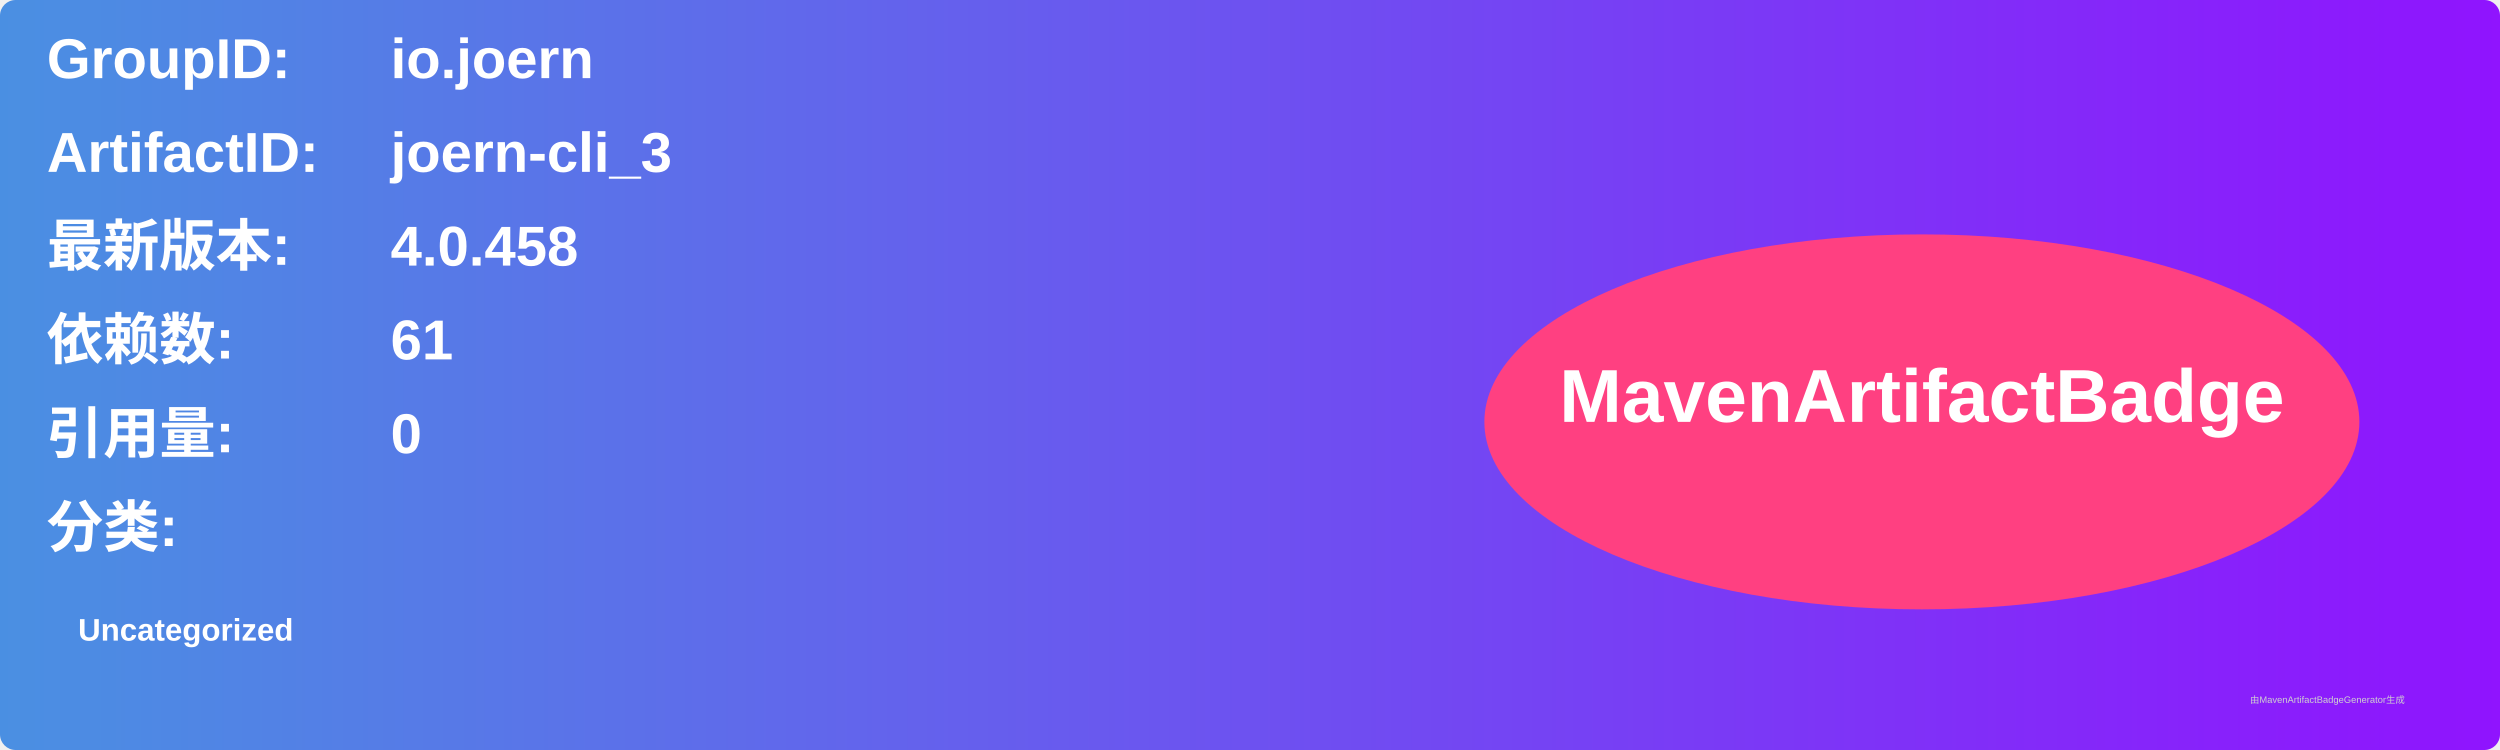
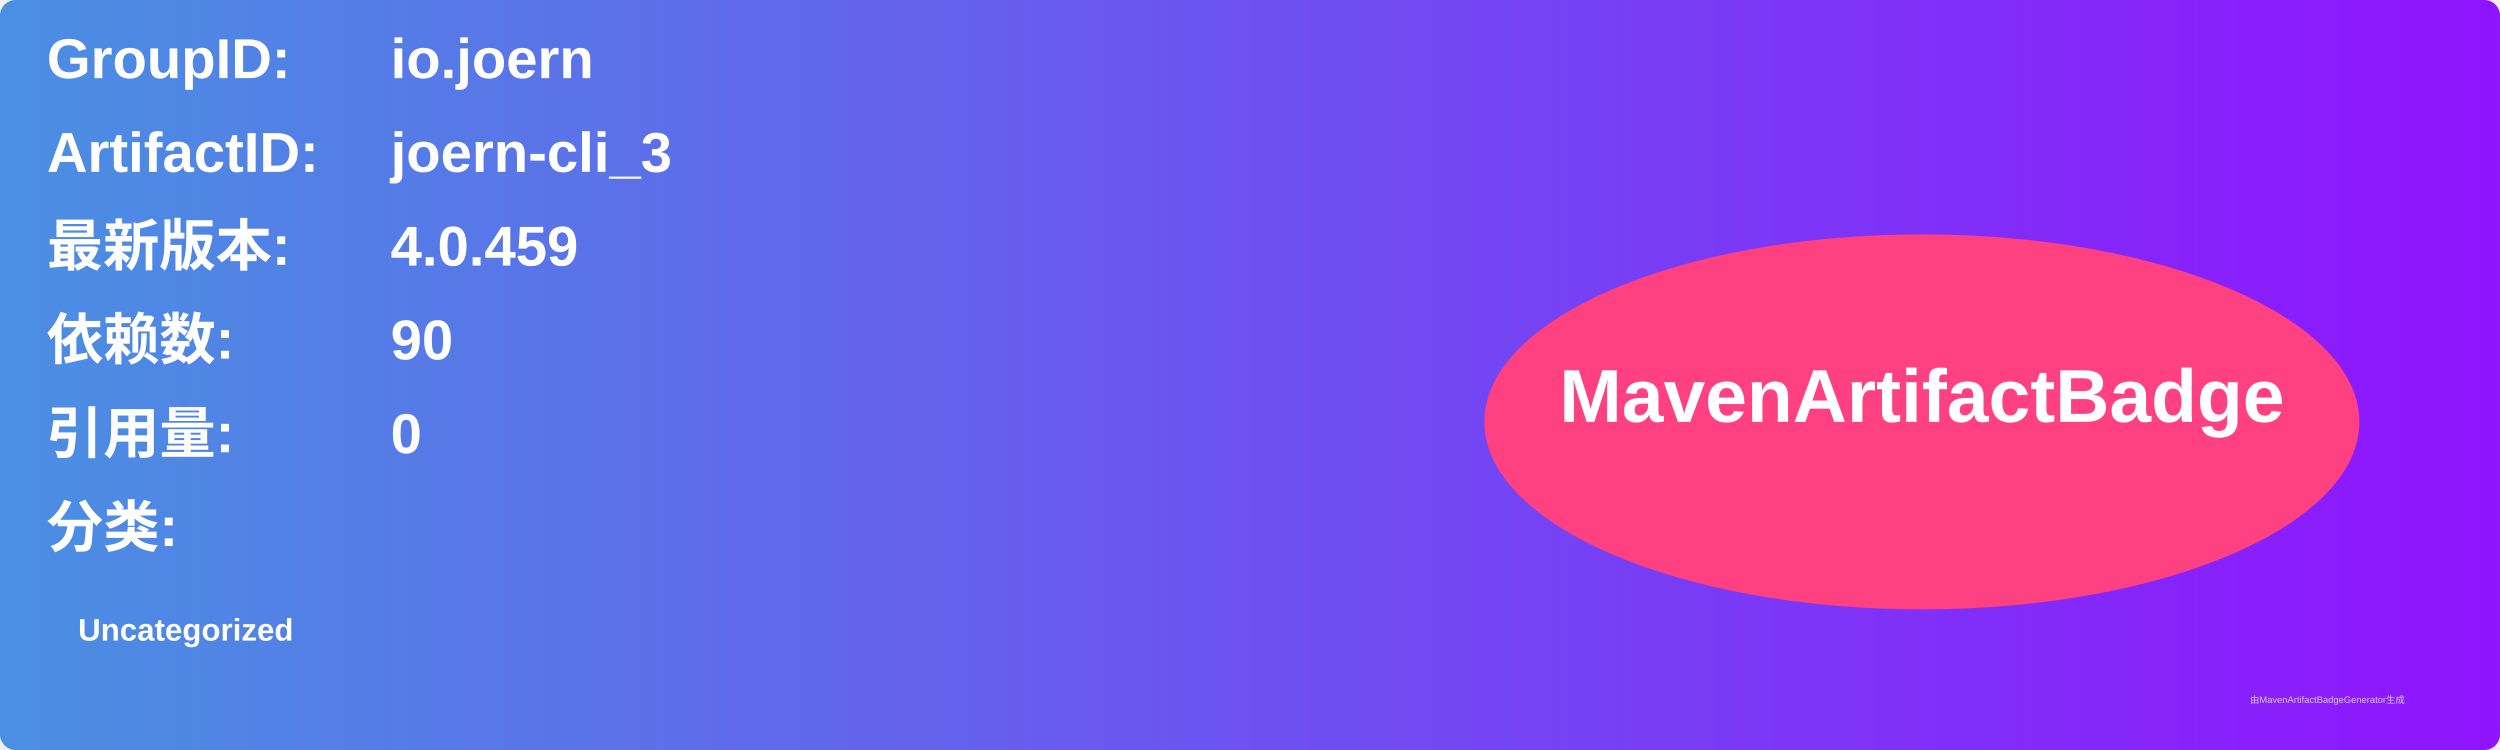
<svg xmlns="http://www.w3.org/2000/svg" width="800" height="240" viewBox="0 0 800 240">
  <linearGradient id="grad" x1="0%" y1="0%" x2="100%" y2="0%">
    <stop offset="0%" stop-color="#4a90e2" />
    <stop offset="100%" stop-color="#9013fe" />
  </linearGradient>
  <rect width="100%" height="100%" rx="5" ry="5" fill="url(#grad)" />
  <g transform="translate(15, 15)">
    <text x="0" y="10" font-family="Arial" font-size="18" fill="white" font-weight="bold" width="260">GroupID:</text>
    <text x="110" y="10" font-family="Arial" font-size="18" fill="white" font-weight="bold" width="460">io.joern</text>
    <text x="0" y="40" font-family="Arial" font-size="18" fill="white" font-weight="bold" width="260">ArtifactID:</text>
    <text x="110" y="40" font-family="Arial" font-size="18" fill="white" font-weight="bold" width="460">joern-cli_3</text>
    <text x="0" y="70" font-family="Arial" font-size="18" fill="white" font-weight="bold">最新版本:</text>
    <text x="110" y="70" font-family="Arial" font-size="18" fill="white" font-weight="bold">
-       <tspan font-weight="bold">4.0.458</tspan>
+       <tspan font-weight="bold">4.0.459</tspan>
    </text>
    <text x="0" y="100" font-family="Arial" font-size="18" fill="white" font-weight="bold">依赖数: </text>
    <text x="110" y="100" font-family="Arial" font-size="18" fill="white">
-       <tspan font-weight="bold">61</tspan>
+       <tspan font-weight="bold">90</tspan>
    </text>
    <text x="0" y="130" font-family="Arial" font-size="18" fill="white" font-weight="bold">引用量: </text>
    <text x="110" y="130" font-family="Arial" font-size="18" fill="white">
      <tspan font-weight="bold">0</tspan>
    </text>
    <text x="0" y="160" font-family="Arial" font-size="18" fill="white" font-weight="bold">分类:</text>
    <text x="10" y="190" font-family="Arial" font-size="10" fill="white">
      <tspan font-weight="bold">Uncategorized</tspan>
    </text>
    <ellipse cx="600" cy="120" rx="140" ry="60" fill="#ff4081" />
    <text x="600" y="120" text-anchor="middle" font-family="Arial" font-size="24" fill="white" font-weight="bold">MavenArtifactBadge</text>
  </g>
  <text x="720" y="225" font-family="Arial" font-size="3" fill="#d0d0d0">由MavenArtifactBadgeGenerator生成</text>
</svg>
